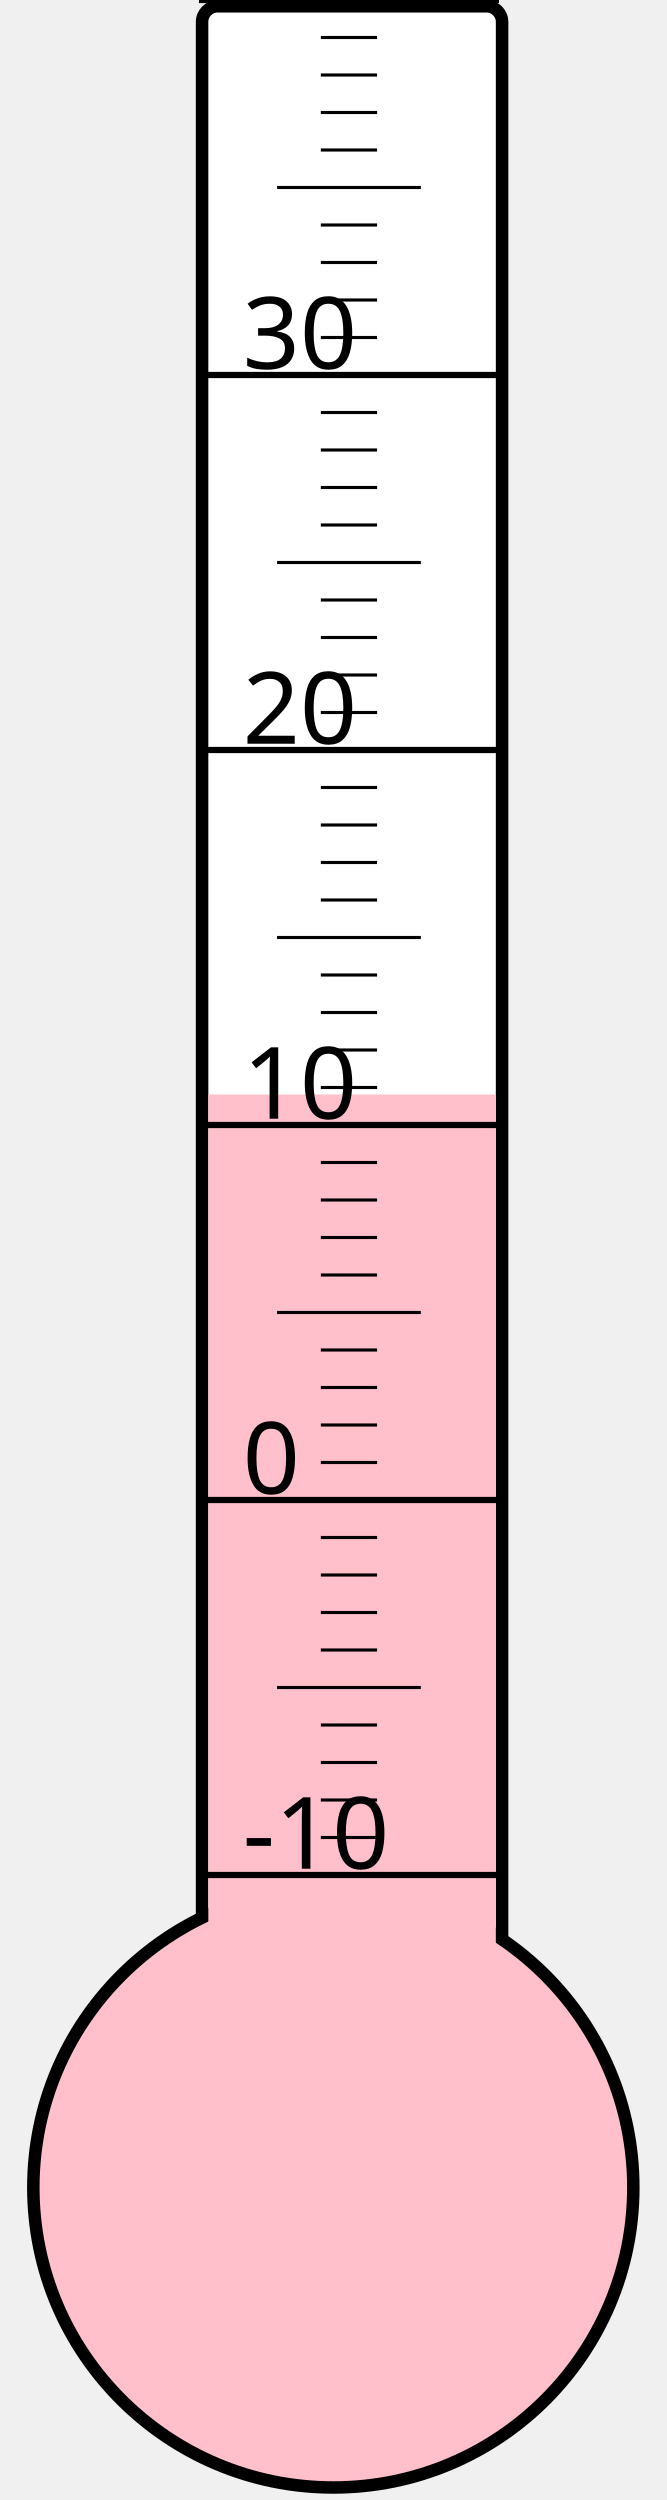
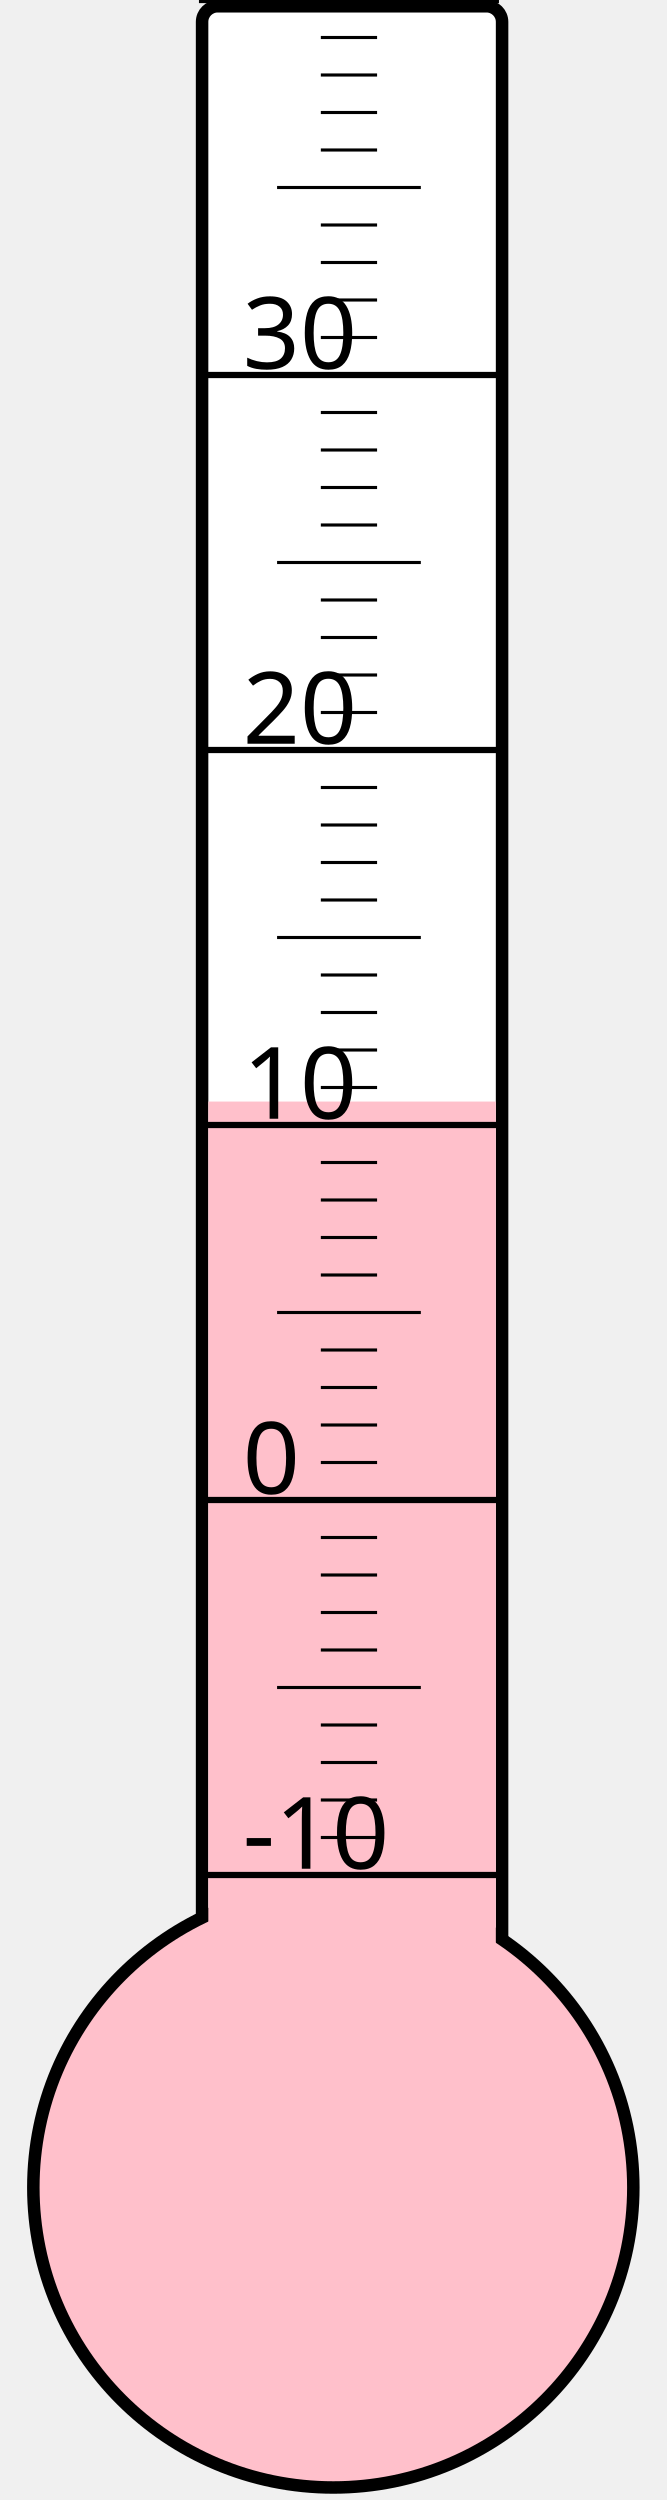
<svg xmlns="http://www.w3.org/2000/svg" width="40px" height="150px" viewBox="0 0 200 800">
  <rect width="200" height="800" x="0" y="0" style="fill: #ffffeb; fill-opacity: 0;" />
  <rect width="96" height="680" x="58" y="2" rx="5" ry="5" style="fill: white; fill-opacity: 1; stroke: black; stroke-width: 4;" />
  <circle cx="100" cy="700" r="96" style="fill: pink; stroke: black; stroke-width: 4;" />
-   <rect width="92" height="349.75" x="60" y="350.25" style="fill: pink; fill-opacity: 1; stroke-width: 0;" />
+   <rect width="92" height="347.5" x="60" y="352.5" style="fill: pink; fill-opacity: 1; stroke-width: 0;" />
  <text x="71" y="598" style="font-family: sans-serif; font-size: 24pt;">-10</text>
  <text x="71" y="478" style="font-family: sans-serif; font-size: 24pt;">0</text>
  <text x="71" y="358" style="font-family: sans-serif; font-size: 24pt;">10</text>
  <text x="71" y="238" style="font-family: sans-serif; font-size: 24pt;">20</text>
  <text x="71" y="118" style="font-family: sans-serif; font-size: 24pt;">30</text>
  <g style="stroke: black;">
    <line x1="57" y1="600" x2="153" y2="600" style="stroke-width: 2;" />
    <line x1="96" y1="588" x2="114" y2="588" style="stroke-width: 1;" />
    <line x1="96" y1="576" x2="114" y2="576" style="stroke-width: 1;" />
    <line x1="96" y1="564" x2="114" y2="564" style="stroke-width: 1;" />
    <line x1="96" y1="552" x2="114" y2="552" style="stroke-width: 1;" />
    <line x1="82" y1="540" x2="128" y2="540" style="stroke-width: 1;" />
    <line x1="96" y1="528" x2="114" y2="528" style="stroke-width: 1;" />
    <line x1="96" y1="516" x2="114" y2="516" style="stroke-width: 1;" />
    <line x1="96" y1="504" x2="114" y2="504" style="stroke-width: 1;" />
    <line x1="96" y1="492" x2="114" y2="492" style="stroke-width: 1;" />
    <line x1="57" y1="480" x2="153" y2="480" style="stroke-width: 2;" />
    <line x1="96" y1="468" x2="114" y2="468" style="stroke-width: 1;" />
    <line x1="96" y1="456" x2="114" y2="456" style="stroke-width: 1;" />
    <line x1="96" y1="444" x2="114" y2="444" style="stroke-width: 1;" />
    <line x1="96" y1="432" x2="114" y2="432" style="stroke-width: 1;" />
    <line x1="82" y1="420" x2="128" y2="420" style="stroke-width: 1;" />
    <line x1="96" y1="408" x2="114" y2="408" style="stroke-width: 1;" />
    <line x1="96" y1="396" x2="114" y2="396" style="stroke-width: 1;" />
    <line x1="96" y1="384" x2="114" y2="384" style="stroke-width: 1;" />
    <line x1="96" y1="372" x2="114" y2="372" style="stroke-width: 1;" />
    <line x1="57" y1="360" x2="153" y2="360" style="stroke-width: 2;" />
    <line x1="96" y1="348" x2="114" y2="348" style="stroke-width: 1;" />
    <line x1="96" y1="336" x2="114" y2="336" style="stroke-width: 1;" />
    <line x1="96" y1="324" x2="114" y2="324" style="stroke-width: 1;" />
    <line x1="96" y1="312" x2="114" y2="312" style="stroke-width: 1;" />
    <line x1="82" y1="300" x2="128" y2="300" style="stroke-width: 1;" />
    <line x1="96" y1="288" x2="114" y2="288" style="stroke-width: 1;" />
    <line x1="96" y1="276" x2="114" y2="276" style="stroke-width: 1;" />
    <line x1="96" y1="264" x2="114" y2="264" style="stroke-width: 1;" />
    <line x1="96" y1="252" x2="114" y2="252" style="stroke-width: 1;" />
    <line x1="57" y1="240" x2="153" y2="240" style="stroke-width: 2;" />
    <line x1="96" y1="228" x2="114" y2="228" style="stroke-width: 1;" />
    <line x1="96" y1="216" x2="114" y2="216" style="stroke-width: 1;" />
    <line x1="96" y1="204" x2="114" y2="204" style="stroke-width: 1;" />
    <line x1="96" y1="192" x2="114" y2="192" style="stroke-width: 1;" />
    <line x1="82" y1="180" x2="128" y2="180" style="stroke-width: 1;" />
    <line x1="96" y1="168" x2="114" y2="168" style="stroke-width: 1;" />
    <line x1="96" y1="156" x2="114" y2="156" style="stroke-width: 1;" />
    <line x1="96" y1="144" x2="114" y2="144" style="stroke-width: 1;" />
    <line x1="96" y1="132" x2="114" y2="132" style="stroke-width: 1;" />
    <line x1="57" y1="120" x2="153" y2="120" style="stroke-width: 2;" />
    <line x1="96" y1="108" x2="114" y2="108" style="stroke-width: 1;" />
    <line x1="96" y1="96" x2="114" y2="96" style="stroke-width: 1;" />
    <line x1="96" y1="84" x2="114" y2="84" style="stroke-width: 1;" />
    <line x1="96" y1="72" x2="114" y2="72" style="stroke-width: 1;" />
    <line x1="82" y1="60" x2="128" y2="60" style="stroke-width: 1;" />
    <line x1="96" y1="48" x2="114" y2="48" style="stroke-width: 1;" />
    <line x1="96" y1="36" x2="114" y2="36" style="stroke-width: 1;" />
    <line x1="96" y1="24" x2="114" y2="24" style="stroke-width: 1;" />
    <line x1="96" y1="12" x2="114" y2="12" style="stroke-width: 1;" />
    <line x1="57" y1="0" x2="153" y2="0" style="stroke-width: 2;" />
  </g>
</svg>
